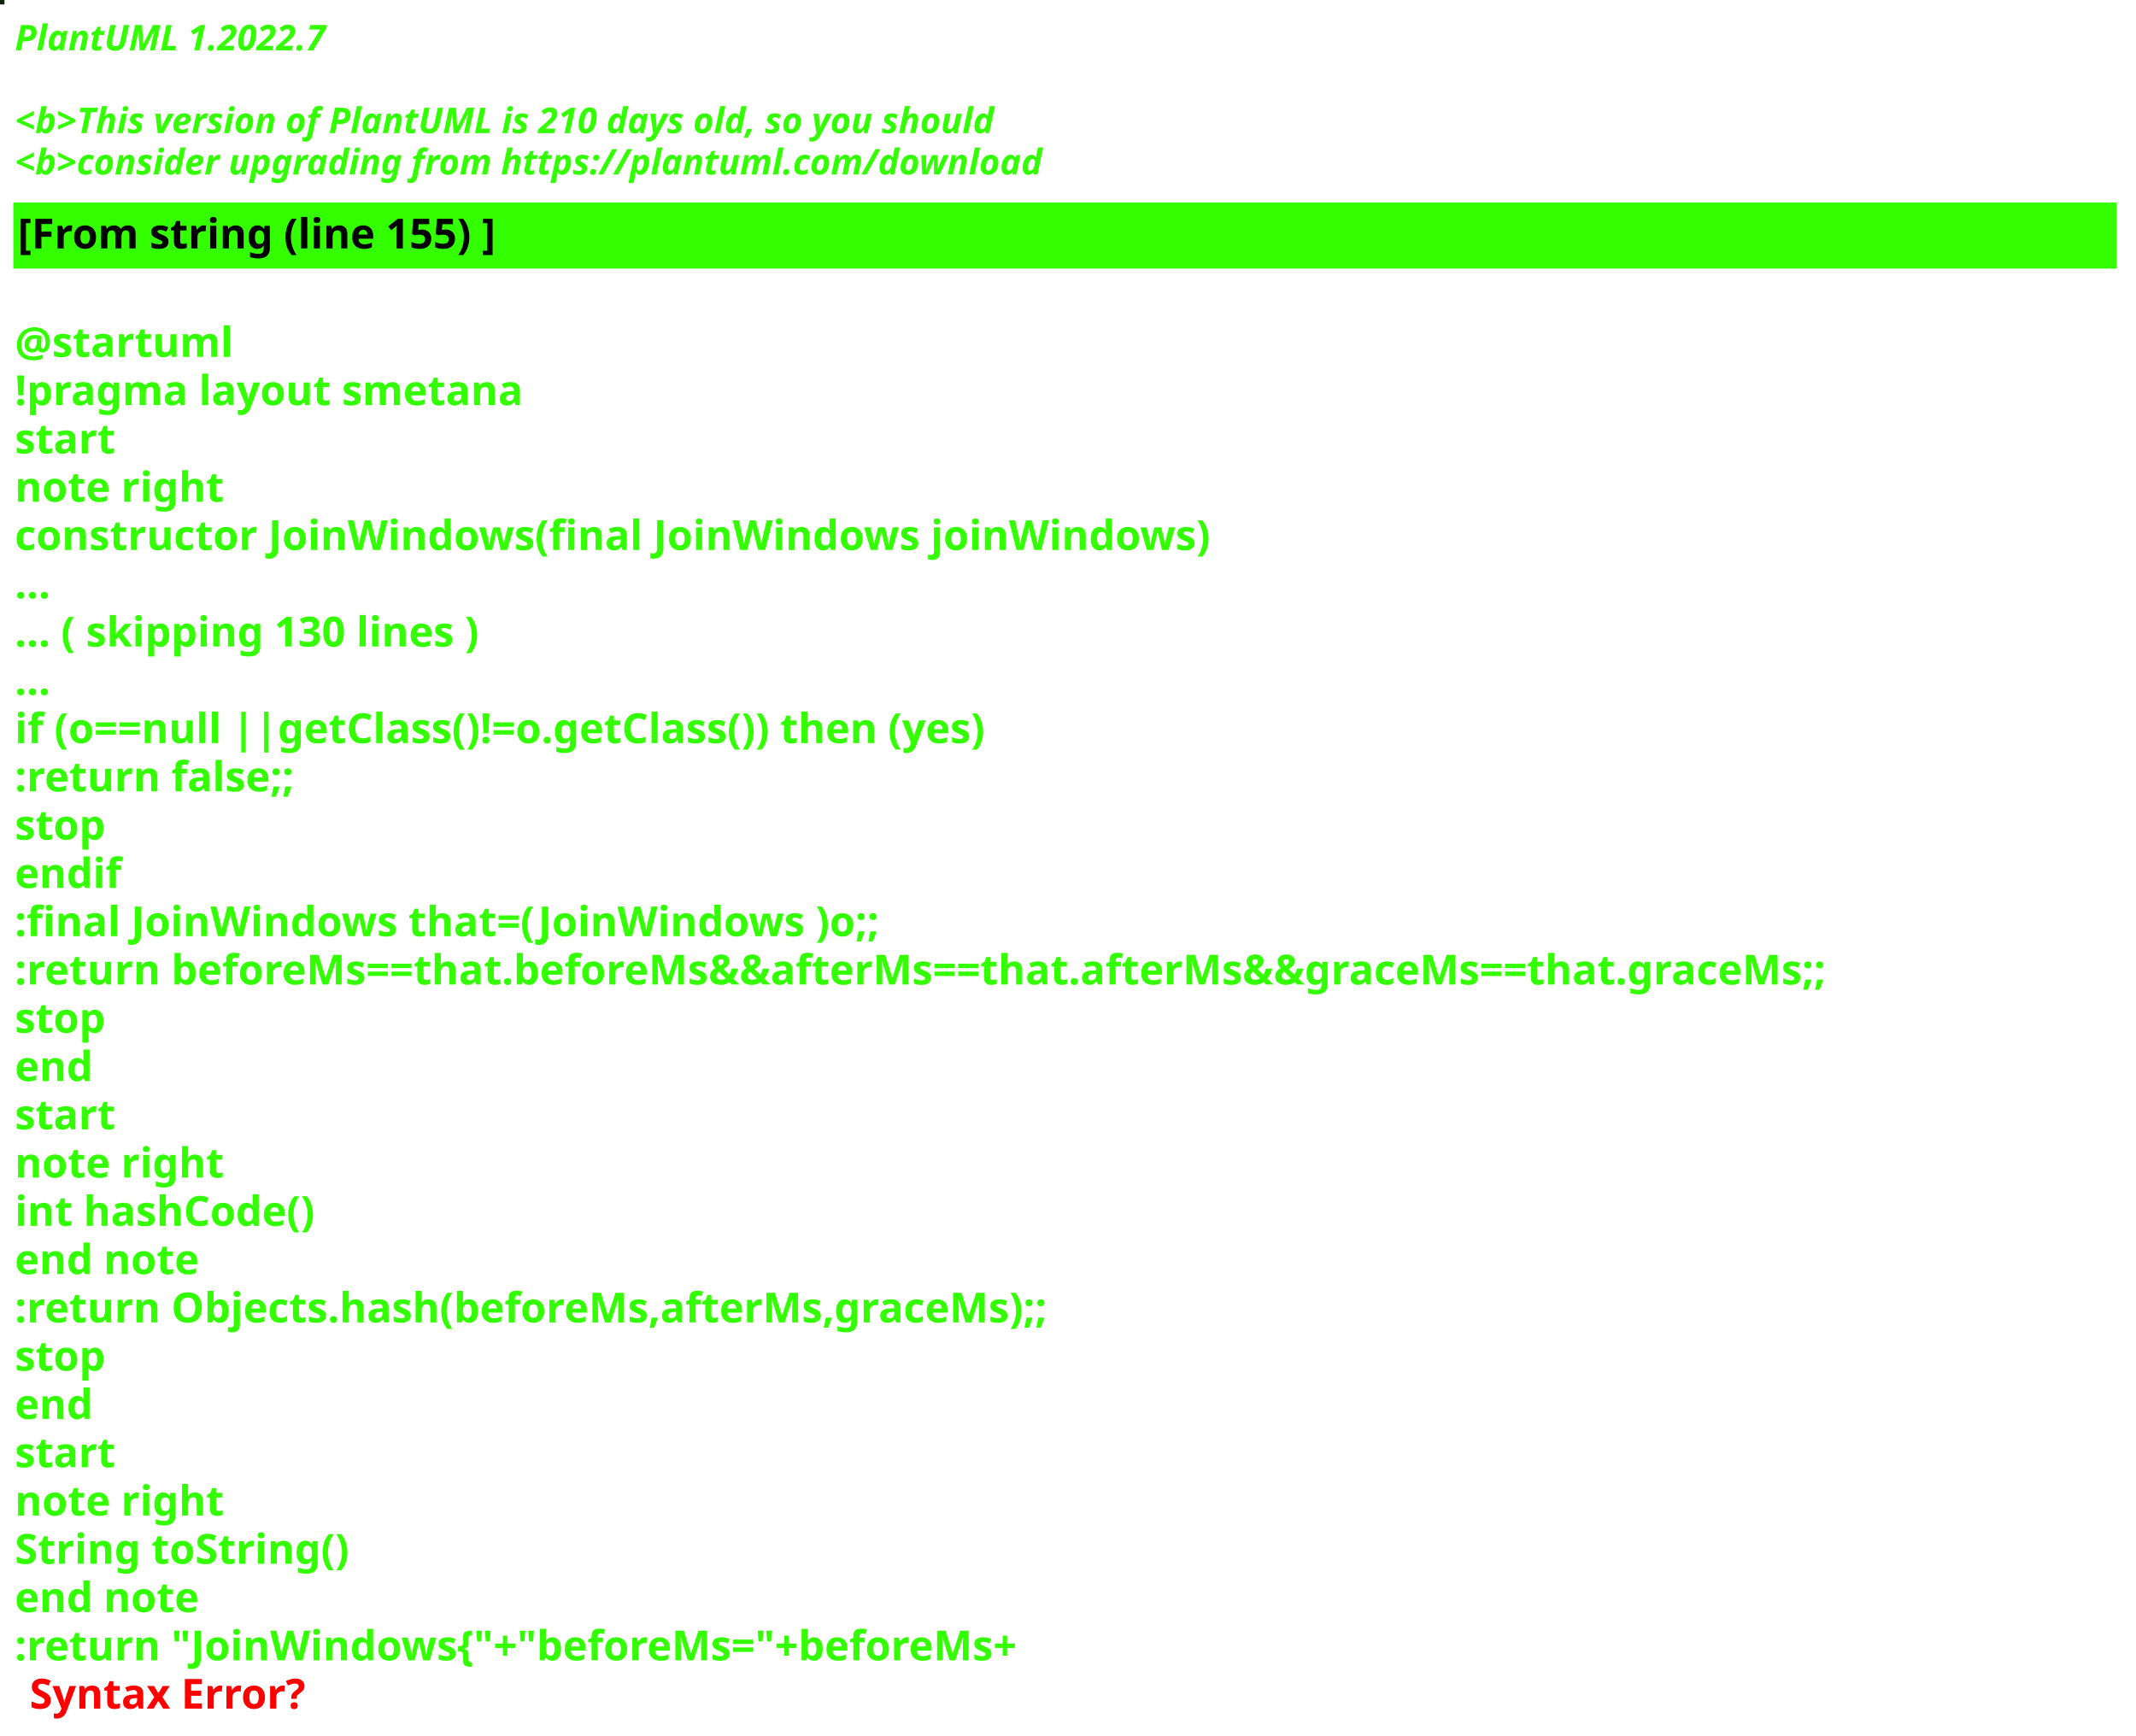
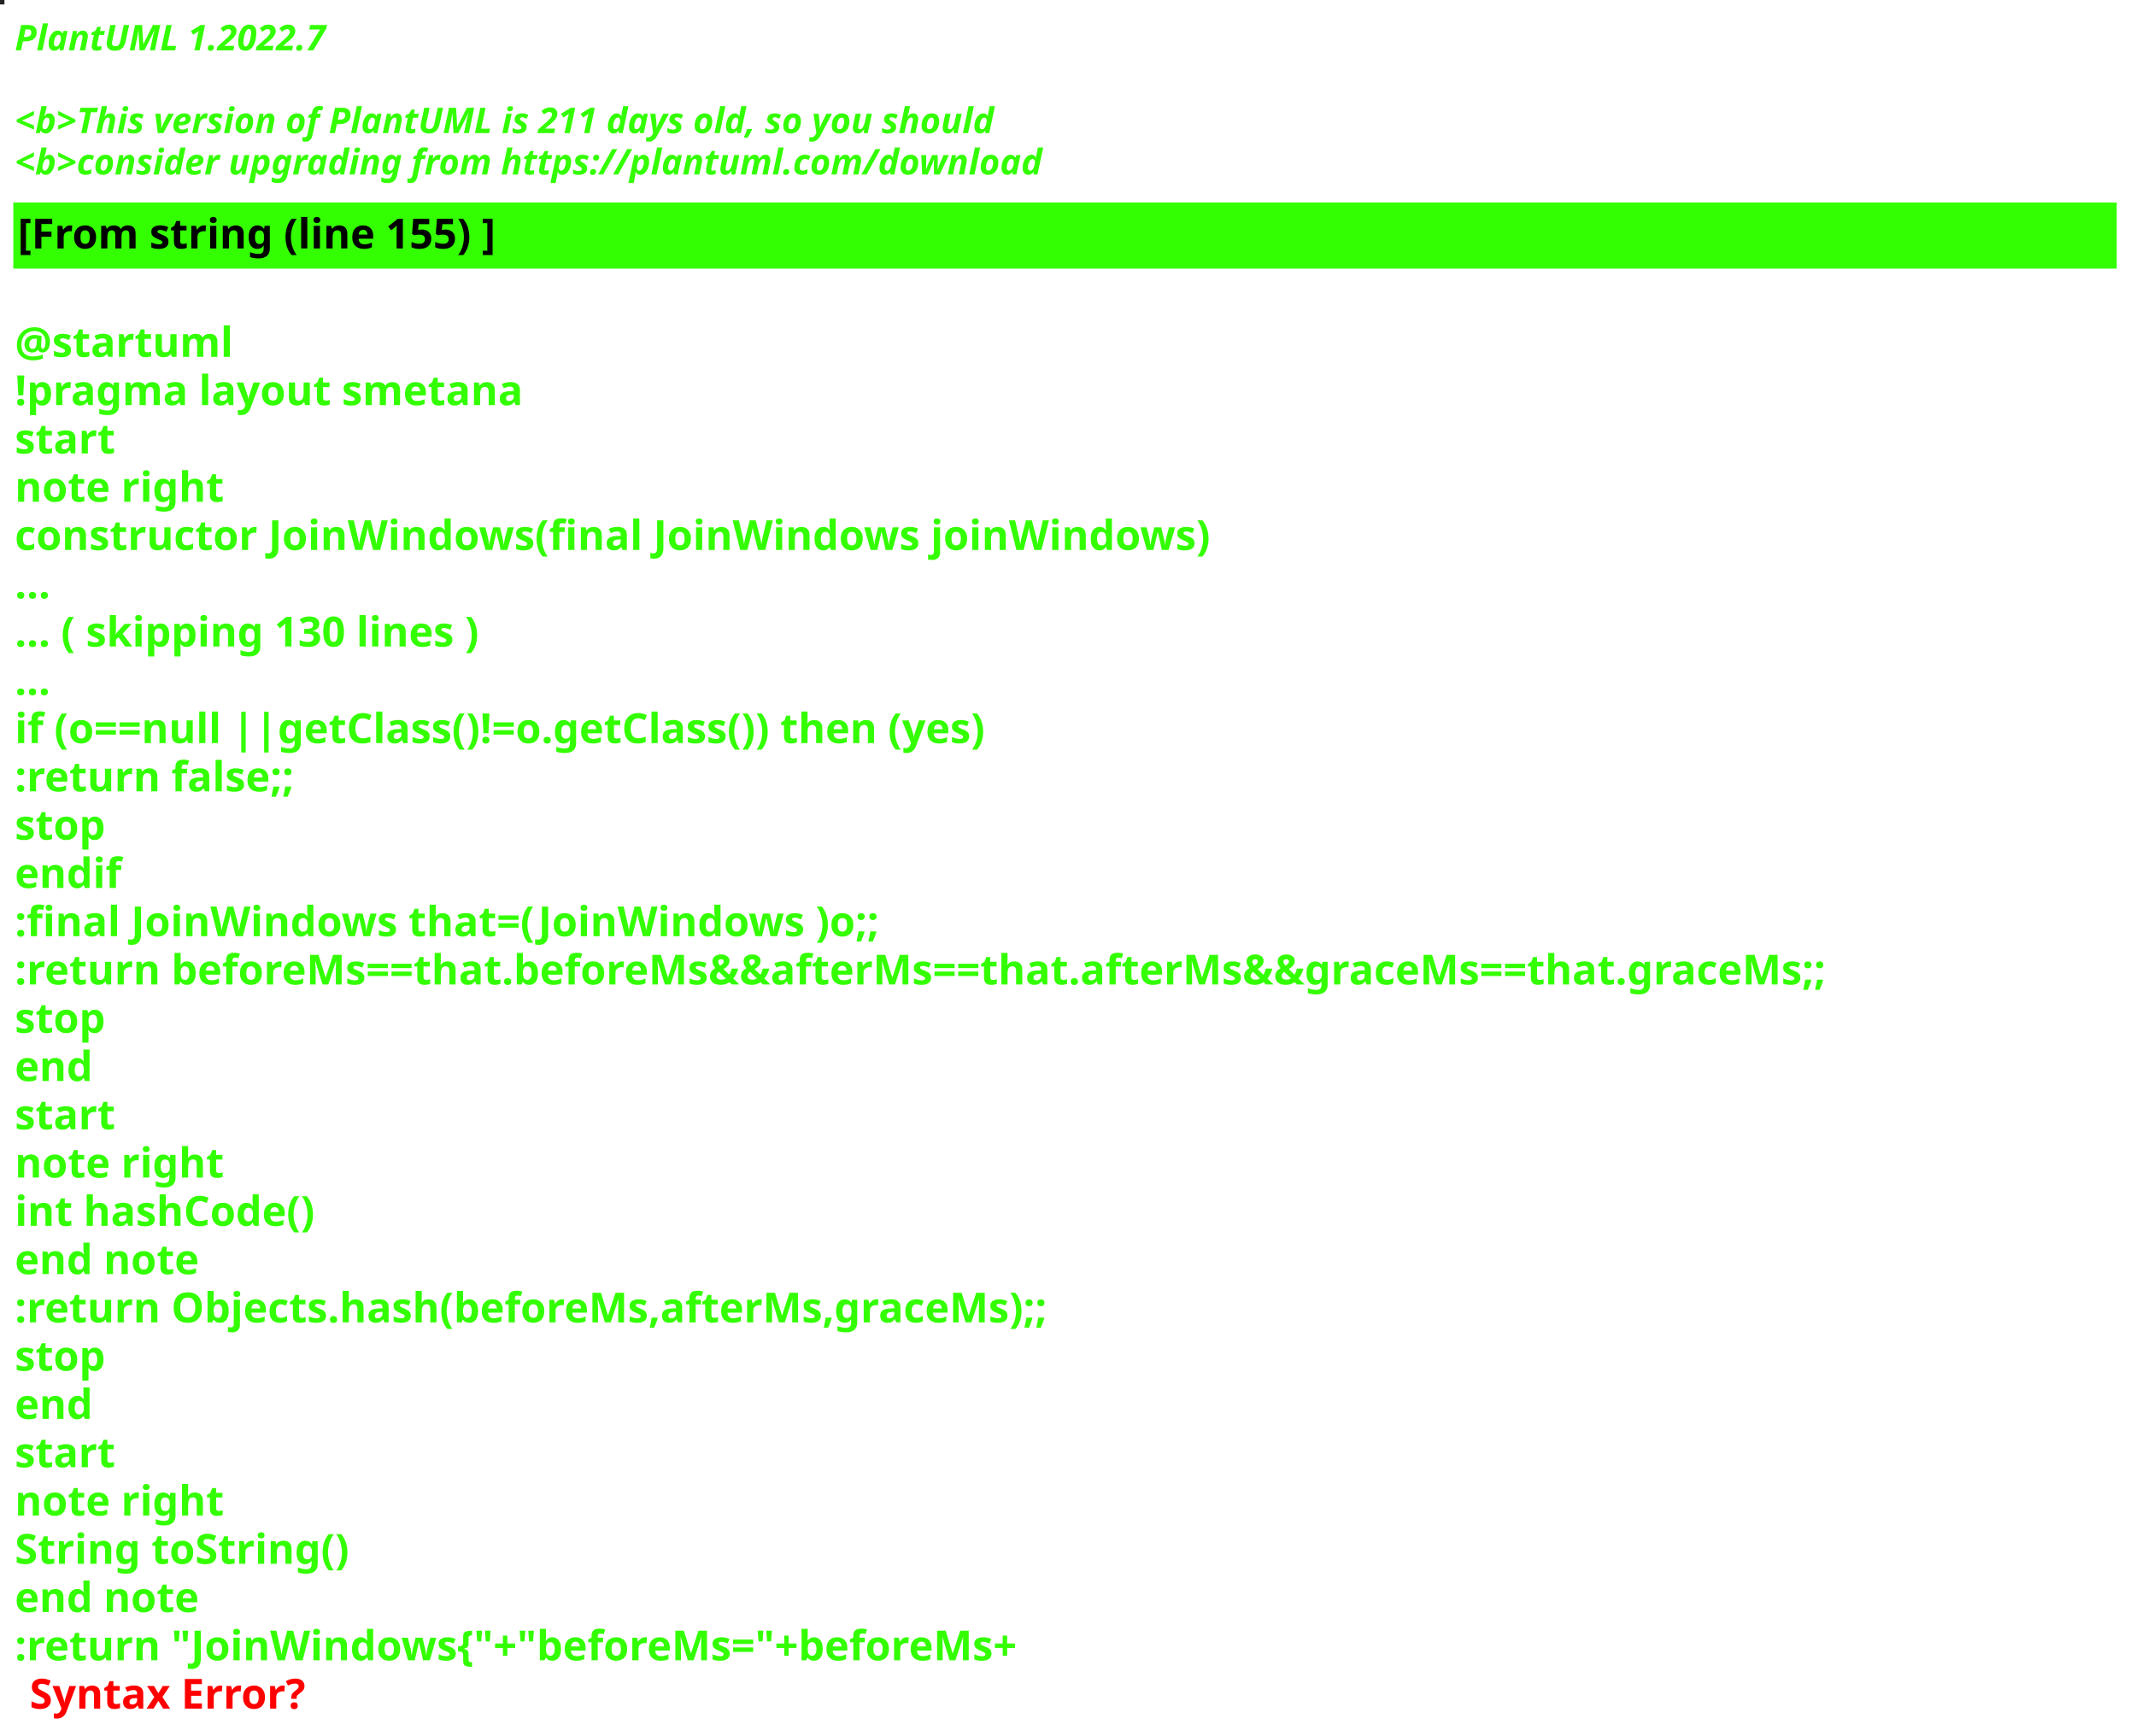
<svg xmlns="http://www.w3.org/2000/svg" contentStyleType="text/css" height="586px" preserveAspectRatio="none" style="width:721px;height:586px;background:#000000;" version="1.1" viewBox="0 0 721 586" width="721px" zoomAndPan="magnify">
  <defs />
  <g>
-     <rect fill="#11240A" height="1" style="stroke:#11240A;stroke-width:1.0;" width="1" x="0" y="0" />
+     <rect fill="#252326" height="1" style="stroke:#252326;stroke-width:1.0;" width="1" x="0" y="0" />
    <text fill="#33FF02" font-family="sans-serif" font-size="12" font-style="italic" font-weight="bold" lengthAdjust="spacing" textLength="127" x="5" y="17">PlantUML 1.2022.7</text>
    <text fill="#33FF02" font-family="sans-serif" font-size="12" font-style="italic" font-weight="bold" lengthAdjust="spacing" textLength="4" x="5" y="30.969"> </text>
-     <text fill="#33FF02" font-family="sans-serif" font-size="12" font-style="italic" font-weight="bold" lengthAdjust="spacing" textLength="399" x="5" y="44.938">&lt;b&gt;This version of PlantUML is 210 days old, so you should</text>
+     <text fill="#33FF02" font-family="sans-serif" font-size="12" font-style="italic" font-weight="bold" lengthAdjust="spacing" textLength="399" x="5" y="44.938">&lt;b&gt;This version of PlantUML is 211 days old, so you should</text>
    <text fill="#33FF02" font-family="sans-serif" font-size="12" font-style="italic" font-weight="bold" lengthAdjust="spacing" textLength="408" x="5" y="58.906">&lt;b&gt;consider upgrading from https://plantuml.com/download</text>
    <rect fill="#33FF02" height="21.297" style="stroke:#33FF02;stroke-width:1.0;" width="709" x="5" y="68.875" />
    <text fill="#000000" font-family="sans-serif" font-size="14" font-weight="bold" lengthAdjust="spacing" textLength="188" x="6" y="83.875">[From string (line 155) ]</text>
    <text fill="#33FF02" font-family="sans-serif" font-size="14" font-weight="bold" lengthAdjust="spacing" textLength="5" x="5" y="104.172"> </text>
    <text fill="#33FF02" font-family="sans-serif" font-size="14" font-weight="bold" lengthAdjust="spacing" textLength="79" x="5" y="120.469">@startuml</text>
    <text fill="#33FF02" font-family="sans-serif" font-size="14" font-weight="bold" lengthAdjust="spacing" textLength="190" x="5" y="136.766">!pragma layout smetana</text>
    <text fill="#33FF02" font-family="sans-serif" font-size="14" font-weight="bold" lengthAdjust="spacing" textLength="37" x="5" y="153.062">start</text>
    <text fill="#33FF02" font-family="sans-serif" font-size="14" font-weight="bold" lengthAdjust="spacing" textLength="78" x="5" y="169.359">note right</text>
    <text fill="#33FF02" font-family="sans-serif" font-size="14" font-weight="bold" lengthAdjust="spacing" textLength="453" x="5" y="185.656">constructor JoinWindows(final JoinWindows joinWindows)</text>
    <text fill="#33FF02" font-family="sans-serif" font-size="14" font-weight="bold" lengthAdjust="spacing" textLength="15" x="5" y="201.953">...</text>
    <text fill="#33FF02" font-family="sans-serif" font-size="14" font-weight="bold" lengthAdjust="spacing" textLength="185" x="5" y="218.25">... ( skipping 130 lines )</text>
    <text fill="#33FF02" font-family="sans-serif" font-size="14" font-weight="bold" lengthAdjust="spacing" textLength="15" x="5" y="234.547">...</text>
    <text fill="#33FF02" font-family="sans-serif" font-size="14" font-weight="bold" lengthAdjust="spacing" textLength="383" x="5" y="250.844">if (o==null ||getClass()!=o.getClass()) then (yes)</text>
    <text fill="#33FF02" font-family="sans-serif" font-size="14" font-weight="bold" lengthAdjust="spacing" textLength="111" x="5" y="267.141">:return false;;</text>
    <text fill="#33FF02" font-family="sans-serif" font-size="14" font-weight="bold" lengthAdjust="spacing" textLength="35" x="5" y="283.438">stop</text>
    <text fill="#33FF02" font-family="sans-serif" font-size="14" font-weight="bold" lengthAdjust="spacing" textLength="40" x="5" y="299.734">endif</text>
    <text fill="#33FF02" font-family="sans-serif" font-size="14" font-weight="bold" lengthAdjust="spacing" textLength="331" x="5" y="316.031">:final JoinWindows that=(JoinWindows )o;;</text>
    <text fill="#33FF02" font-family="sans-serif" font-size="14" font-weight="bold" lengthAdjust="spacing" textLength="709" x="5" y="332.328">:return beforeMs==that.beforeMs&amp;&amp;afterMs==that.afterMs&amp;&amp;graceMs==that.graceMs;;</text>
    <text fill="#33FF02" font-family="sans-serif" font-size="14" font-weight="bold" lengthAdjust="spacing" textLength="35" x="5" y="348.625">stop</text>
    <text fill="#33FF02" font-family="sans-serif" font-size="14" font-weight="bold" lengthAdjust="spacing" textLength="30" x="5" y="364.922">end</text>
    <text fill="#33FF02" font-family="sans-serif" font-size="14" font-weight="bold" lengthAdjust="spacing" textLength="37" x="5" y="381.219">start</text>
    <text fill="#33FF02" font-family="sans-serif" font-size="14" font-weight="bold" lengthAdjust="spacing" textLength="78" x="5" y="397.516">note right</text>
    <text fill="#33FF02" font-family="sans-serif" font-size="14" font-weight="bold" lengthAdjust="spacing" textLength="116" x="5" y="413.812">int hashCode()</text>
    <text fill="#33FF02" font-family="sans-serif" font-size="14" font-weight="bold" lengthAdjust="spacing" textLength="71" x="5" y="430.109">end note</text>
    <text fill="#33FF02" font-family="sans-serif" font-size="14" font-weight="bold" lengthAdjust="spacing" textLength="400" x="5" y="446.406">:return Objects.hash(beforeMs,afterMs,graceMs);;</text>
    <text fill="#33FF02" font-family="sans-serif" font-size="14" font-weight="bold" lengthAdjust="spacing" textLength="35" x="5" y="462.703">stop</text>
    <text fill="#33FF02" font-family="sans-serif" font-size="14" font-weight="bold" lengthAdjust="spacing" textLength="30" x="5" y="479">end</text>
    <text fill="#33FF02" font-family="sans-serif" font-size="14" font-weight="bold" lengthAdjust="spacing" textLength="37" x="5" y="495.297">start</text>
    <text fill="#33FF02" font-family="sans-serif" font-size="14" font-weight="bold" lengthAdjust="spacing" textLength="78" x="5" y="511.594">note right</text>
    <text fill="#33FF02" font-family="sans-serif" font-size="14" font-weight="bold" lengthAdjust="spacing" textLength="127" x="5" y="527.891">String toString()</text>
    <text fill="#33FF02" font-family="sans-serif" font-size="14" font-weight="bold" lengthAdjust="spacing" textLength="71" x="5" y="544.188">end note</text>
    <text fill="#33FF02" font-family="sans-serif" font-size="14" font-weight="bold" lengthAdjust="spacing" text-decoration="wavy underline" textLength="397" x="5" y="560.484">:return "JoinWindows{"+"beforeMs="+beforeMs+</text>
    <text fill="#FF0000" font-family="sans-serif" font-size="14" font-weight="bold" lengthAdjust="spacing" textLength="106" x="10" y="576.781">Syntax Error?</text>
  </g>
</svg>
